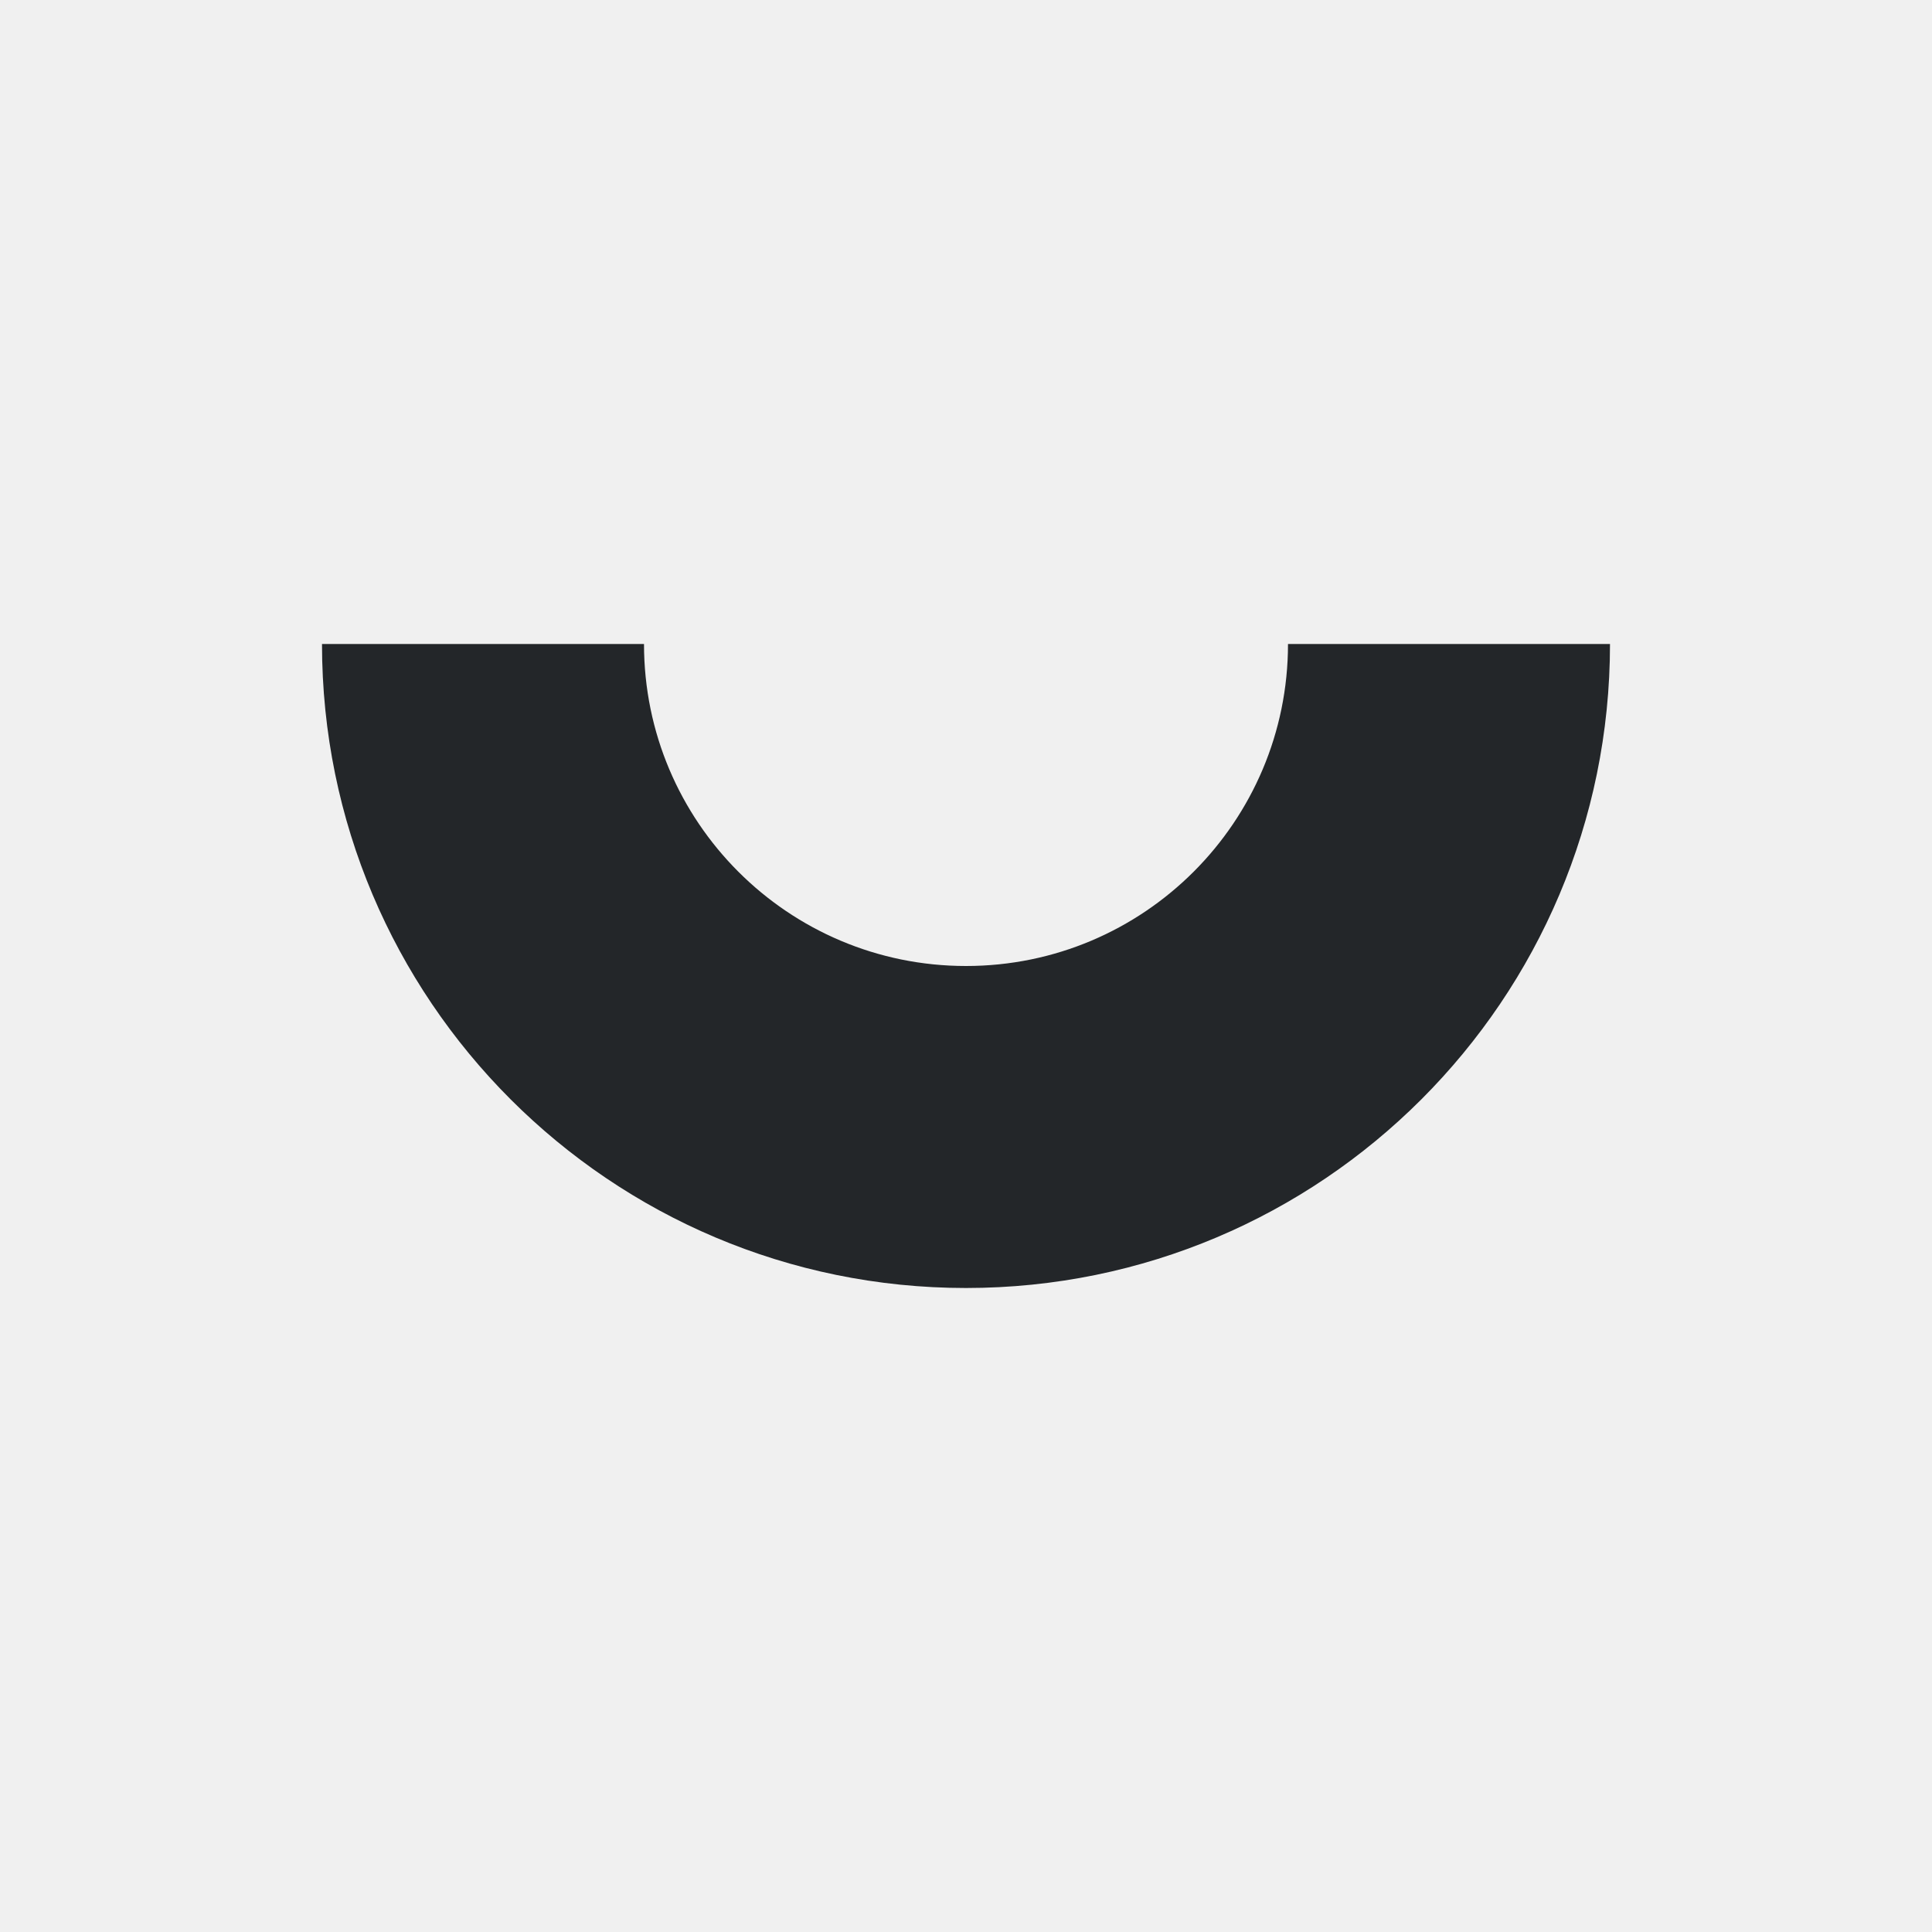
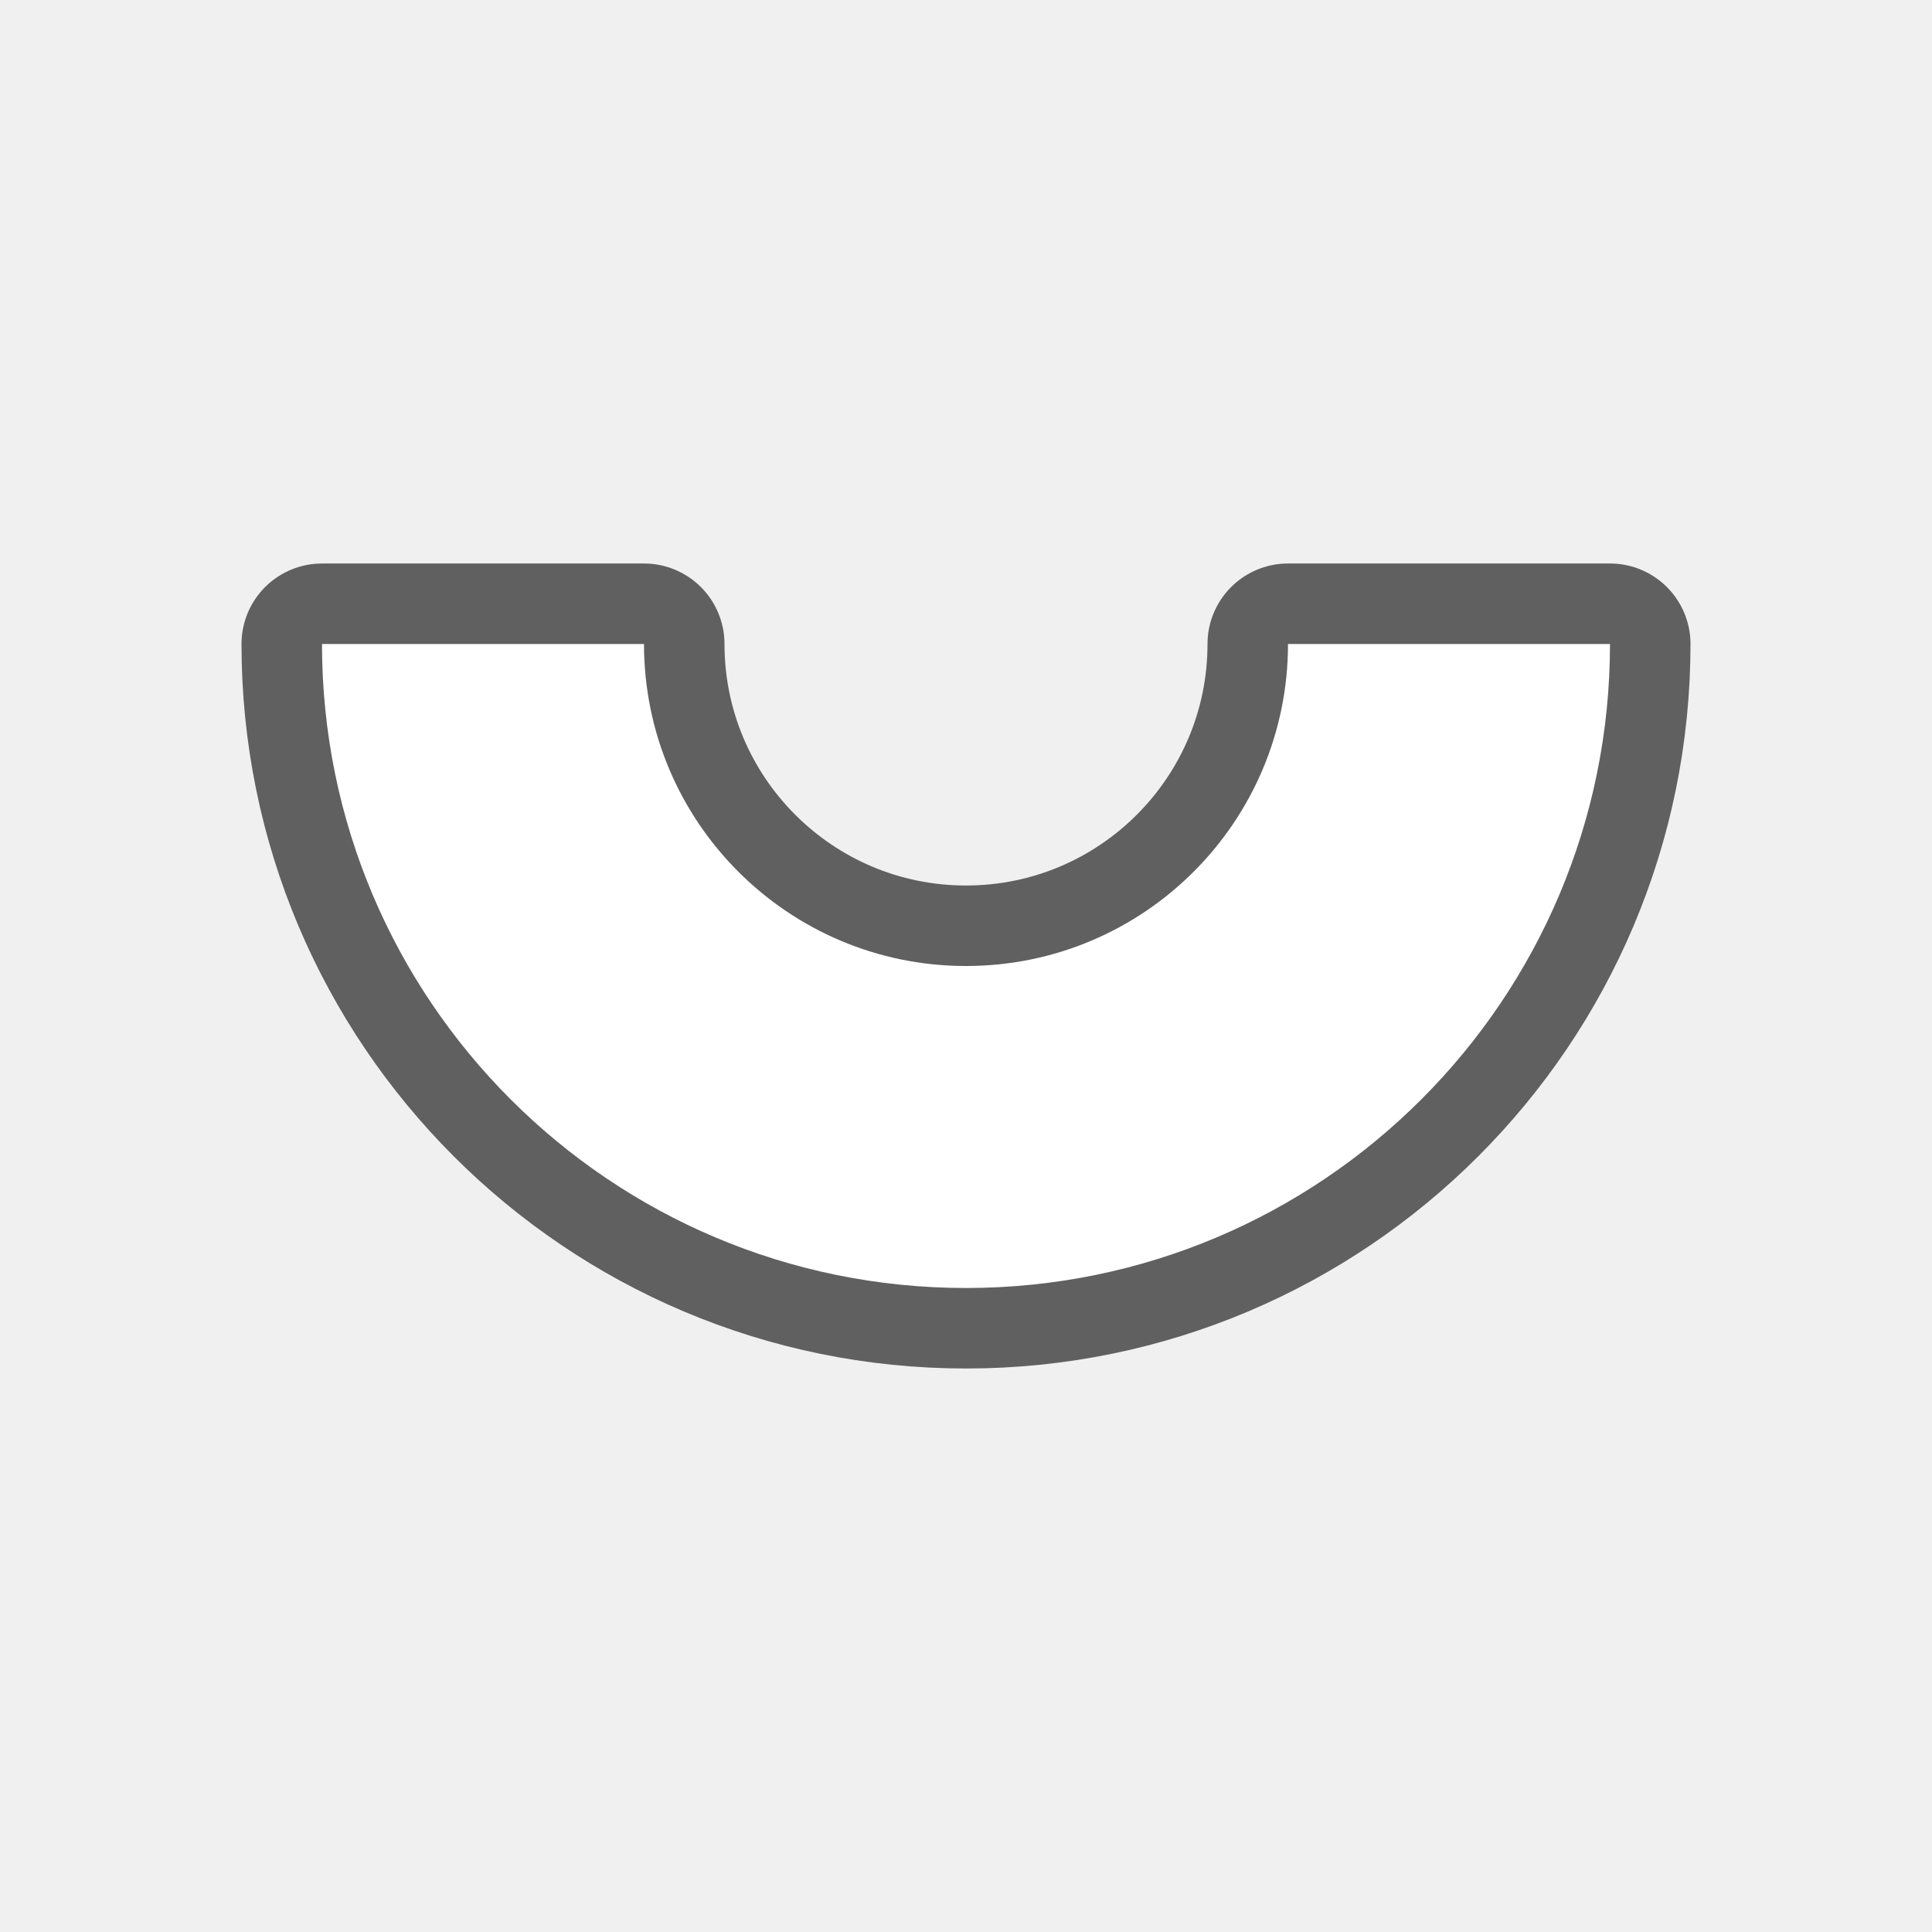
- <svg xmlns="http://www.w3.org/2000/svg" viewBox="0 0 24 24">
-   <path d="m4 8c0 4.418 3.582 8 8 8s8-3.582 8-8h-4c0 2.209-1.791 4-4 4s-4-1.791-4-4z" fill="#232629" />
+ <svg xmlns="http://www.w3.org/2000/svg" viewBox="0 0 24 24" version="1.1" id="svg4">
+   <defs id="defs8" />
+   <path style="fill:#000000;stroke:#000000;opacity:0.6;stroke-width:2;stroke-miterlimit:4;stroke-dasharray:none;stroke-linejoin:round" id="path817" fill="#232629" d="m4 8c0 4.418 3.582 8 8 8s8-3.582 8-8h-4c0 2.209-1.791 4-4 4s-4-1.791-4-4z" />
+   <path d="m4 8c0 4.418 3.582 8 8 8s8-3.582 8-8h-4c0 2.209-1.791 4-4 4s-4-1.791-4-4z" fill="#232629" id="path2" style="fill:#ffffff" />
</svg>
